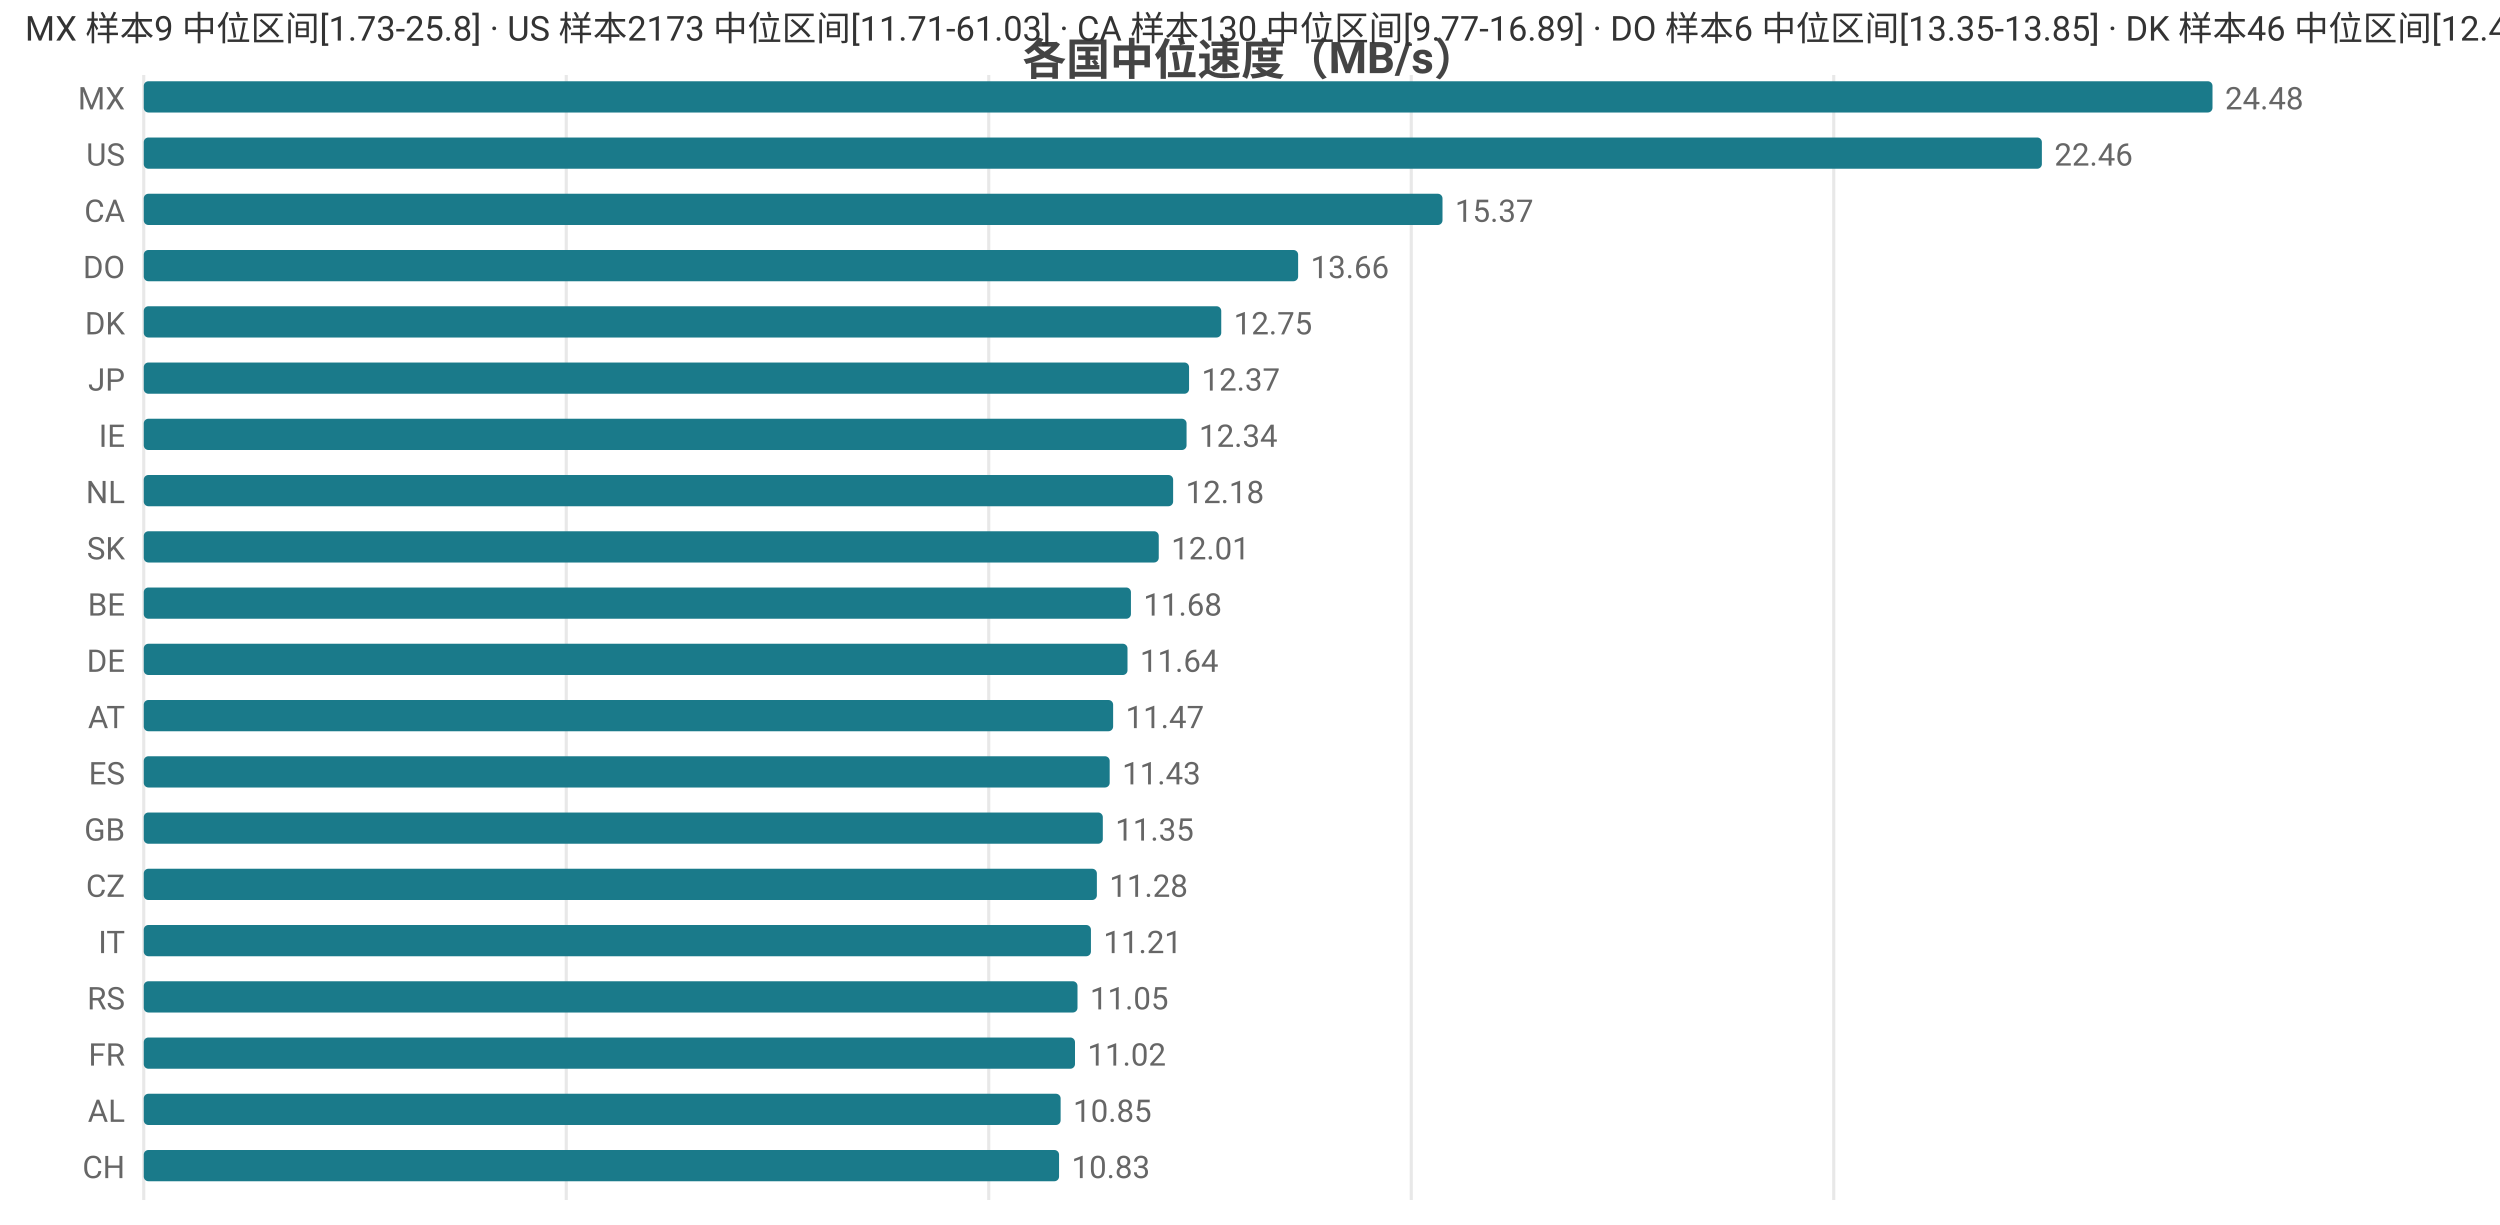
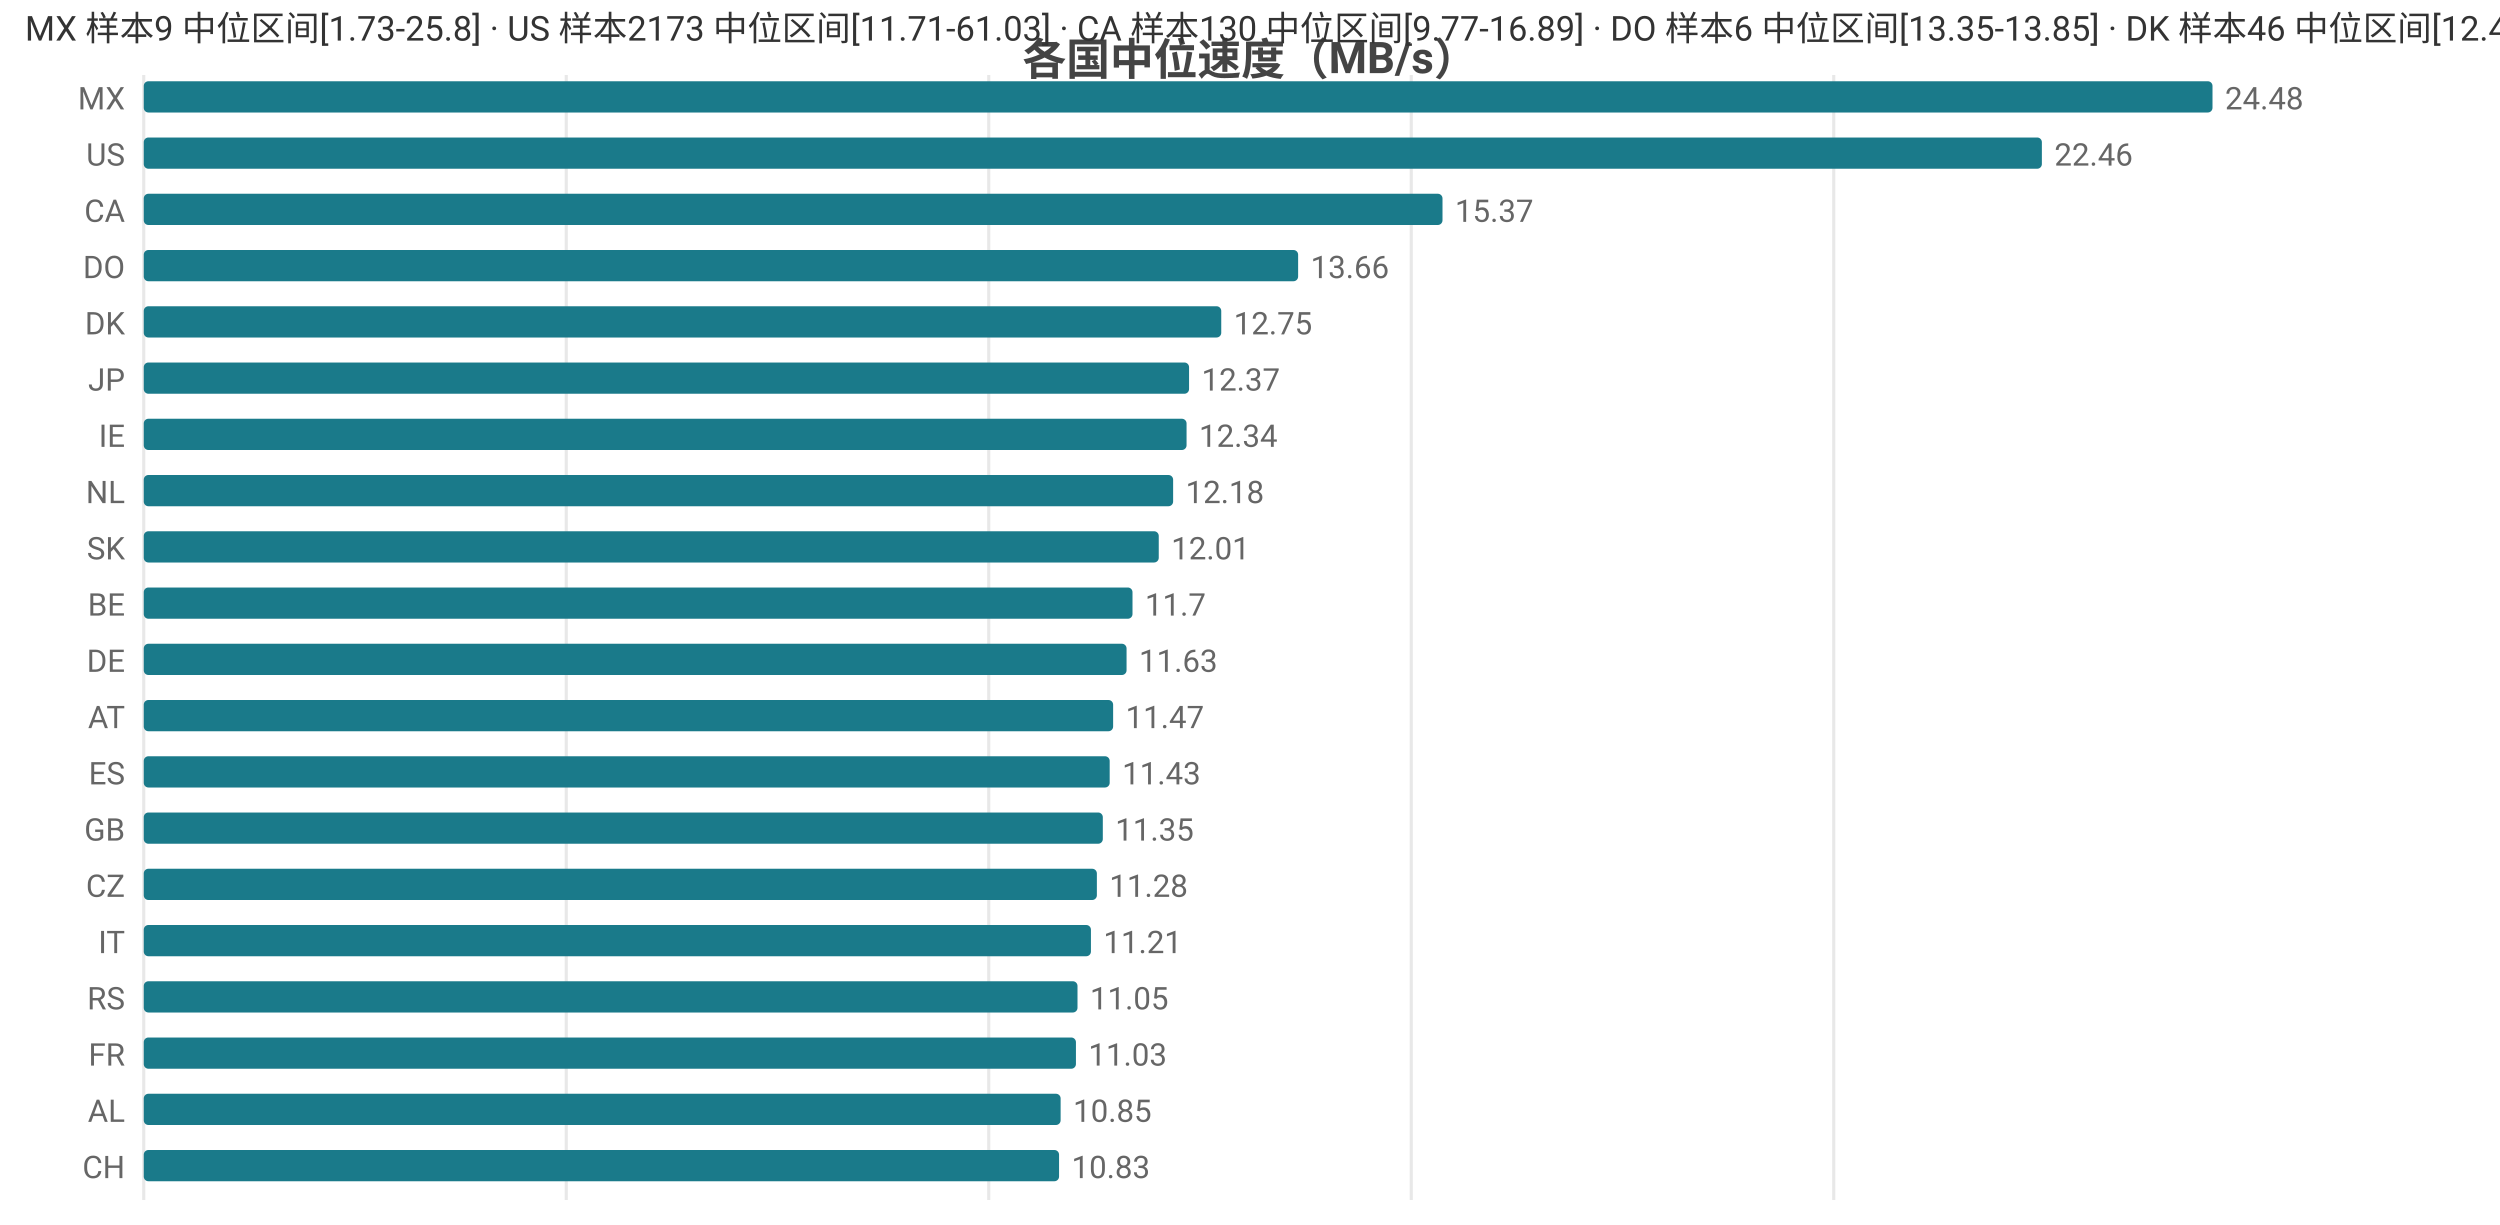
<svg xmlns="http://www.w3.org/2000/svg" width="800" height="392" viewBox="0 0 800 392">
  <rect width="800" height="392" fill="#ffffff" />
  <style>text{font-family:system-ui,-apple-system,'Segoe UI',Roboto,'PingFang SC','Microsoft YaHei','Noto Sans CJK SC',sans-serif}.g{stroke:#e8e8e8;stroke-width:1}.a{stroke:#999;stroke-width:1}.t{font-size:10px;fill:#666}.m{font-size:10px;text-anchor:middle;fill:#666}.e{font-size:10px;text-anchor:end;fill:#666}.l{font-size:11px;fill:#333}.tt{font-size:14px;font-weight:600;text-anchor:middle;fill:#444}.em{font-size:13px;text-anchor:middle;fill:#999}</style>
  <text class="tt" x="400.0" y="24">各国中位速度（MB/s）</text>
  <line class="g" x1="46" y1="24" x2="46" y2="384" />
  <line class="g" x1="181.2" y1="24" x2="181.2" y2="384" />
  <line class="g" x1="316.4" y1="24" x2="316.4" y2="384" />
  <line class="g" x1="451.6" y1="24" x2="451.6" y2="384" />
  <line class="g" x1="586.8" y1="24" x2="586.8" y2="384" />
  <text class="e" x="40" y="35">MX</text>
  <rect x="46" y="26" width="662" height="10" fill="#1a7a8a" rx="1.5" />
  <text class="t" x="712" y="35">24.48</text>
  <text class="e" x="40" y="53">US</text>
  <rect x="46" y="44" width="607.4" height="10" fill="#1a7a8a" rx="1.5" />
  <text class="t" x="657.4" y="53">22.46</text>
  <text class="e" x="40" y="71">CA</text>
  <rect x="46" y="62" width="415.6" height="10" fill="#1a7a8a" rx="1.5" />
  <text class="t" x="465.6" y="71">15.37</text>
  <text class="e" x="40" y="89">DO</text>
  <rect x="46" y="80" width="369.4" height="10" fill="#1a7a8a" rx="1.5" />
  <text class="t" x="419.4" y="89">13.66</text>
  <text class="e" x="40" y="107">DK</text>
  <rect x="46" y="98" width="344.8" height="10" fill="#1a7a8a" rx="1.5" />
  <text class="t" x="394.8" y="107">12.75</text>
  <text class="e" x="40" y="125">JP</text>
  <rect x="46" y="116" width="334.5" height="10" fill="#1a7a8a" rx="1.5" />
  <text class="t" x="384.5" y="125">12.37</text>
  <text class="e" x="40" y="143">IE</text>
  <rect x="46" y="134" width="333.7" height="10" fill="#1a7a8a" rx="1.5" />
  <text class="t" x="383.7" y="143">12.34</text>
  <text class="e" x="40" y="161">NL</text>
  <rect x="46" y="152" width="329.4" height="10" fill="#1a7a8a" rx="1.5" />
  <text class="t" x="379.4" y="161">12.18</text>
  <text class="e" x="40" y="179">SK</text>
  <rect x="46" y="170" width="324.8" height="10" fill="#1a7a8a" rx="1.5" />
  <text class="t" x="374.8" y="179">12.01</text>
  <text class="e" x="40" y="197">BE</text>
-   <rect x="46" y="188" width="315.9" height="10" fill="#1a7a8a" rx="1.5" />
-   <text class="t" x="365.9" y="197">11.68</text>
+   <rect x="46" y="188" width="316.4" height="10" fill="#1a7a8a" rx="1.5" />
+   <text class="t" x="366.4" y="197">11.7</text>
  <text class="e" x="40" y="215">DE</text>
-   <rect x="46" y="206" width="314.8" height="10" fill="#1a7a8a" rx="1.5" />
-   <text class="t" x="364.8" y="215">11.64</text>
+   <rect x="46" y="206" width="314.5" height="10" fill="#1a7a8a" rx="1.5" />
+   <text class="t" x="364.5" y="215">11.63</text>
  <text class="e" x="40" y="233">AT</text>
  <rect x="46" y="224" width="310.2" height="10" fill="#1a7a8a" rx="1.5" />
  <text class="t" x="360.2" y="233">11.47</text>
  <text class="e" x="40" y="251">ES</text>
  <rect x="46" y="242" width="309.1" height="10" fill="#1a7a8a" rx="1.5" />
  <text class="t" x="359.1" y="251">11.43</text>
  <text class="e" x="40" y="269">GB</text>
  <rect x="46" y="260" width="306.9" height="10" fill="#1a7a8a" rx="1.5" />
  <text class="t" x="356.9" y="269">11.35</text>
  <text class="e" x="40" y="287">CZ</text>
  <rect x="46" y="278" width="305.0" height="10" fill="#1a7a8a" rx="1.5" />
  <text class="t" x="355.0" y="287">11.28</text>
  <text class="e" x="40" y="305">IT</text>
  <rect x="46" y="296" width="303.1" height="10" fill="#1a7a8a" rx="1.5" />
  <text class="t" x="353.1" y="305">11.21</text>
  <text class="e" x="40" y="323">RS</text>
  <rect x="46" y="314" width="298.8" height="10" fill="#1a7a8a" rx="1.5" />
  <text class="t" x="348.8" y="323">11.05</text>
  <text class="e" x="40" y="341">FR</text>
-   <rect x="46" y="332" width="298.0" height="10" fill="#1a7a8a" rx="1.5" />
-   <text class="t" x="348.0" y="341">11.02</text>
+   <rect x="46" y="332" width="298.3" height="10" fill="#1a7a8a" rx="1.5" />
+   <text class="t" x="348.3" y="341">11.03</text>
  <text class="e" x="40" y="359">AL</text>
  <rect x="46" y="350" width="293.4" height="10" fill="#1a7a8a" rx="1.5" />
  <text class="t" x="343.4" y="359">10.85</text>
  <text class="e" x="40" y="377">CH</text>
  <rect x="46" y="368" width="292.9" height="10" fill="#1a7a8a" rx="1.5" />
  <text class="t" x="342.9" y="377">10.83</text>
  <text class="l" x="8" y="13">MX 样本9 中位区间[1.73-25.8] · US 样本2173 中位区间[11.71-61.03] · CA 样本130 中位区间[9.77-16.89] · DO 样本6 中位区间[13.35-13.85] · DK 样本46 中位区间[12.48-13.11]</text>
</svg>
